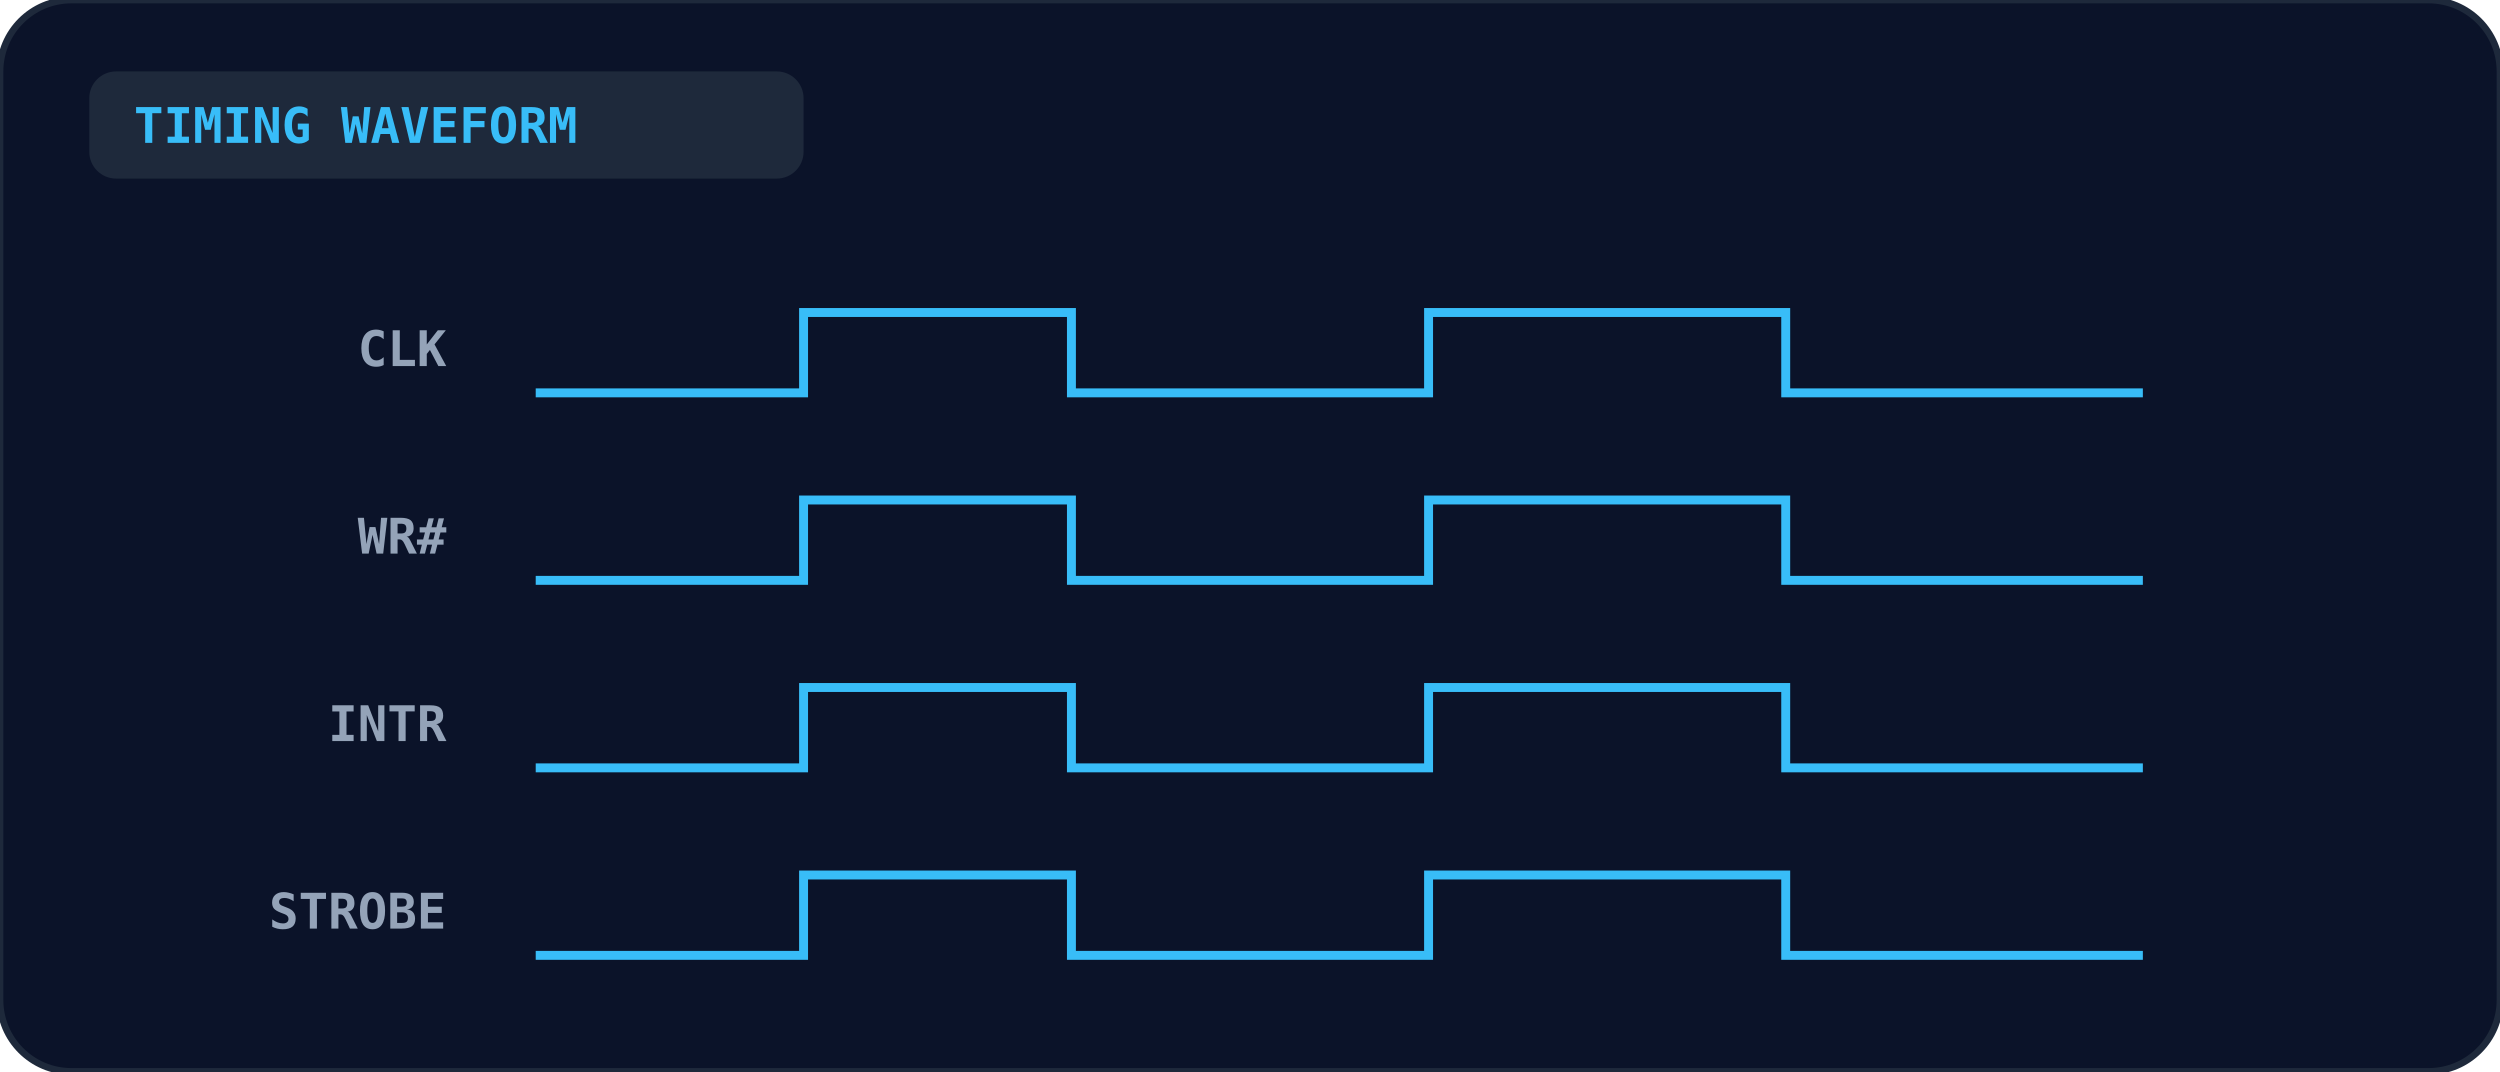
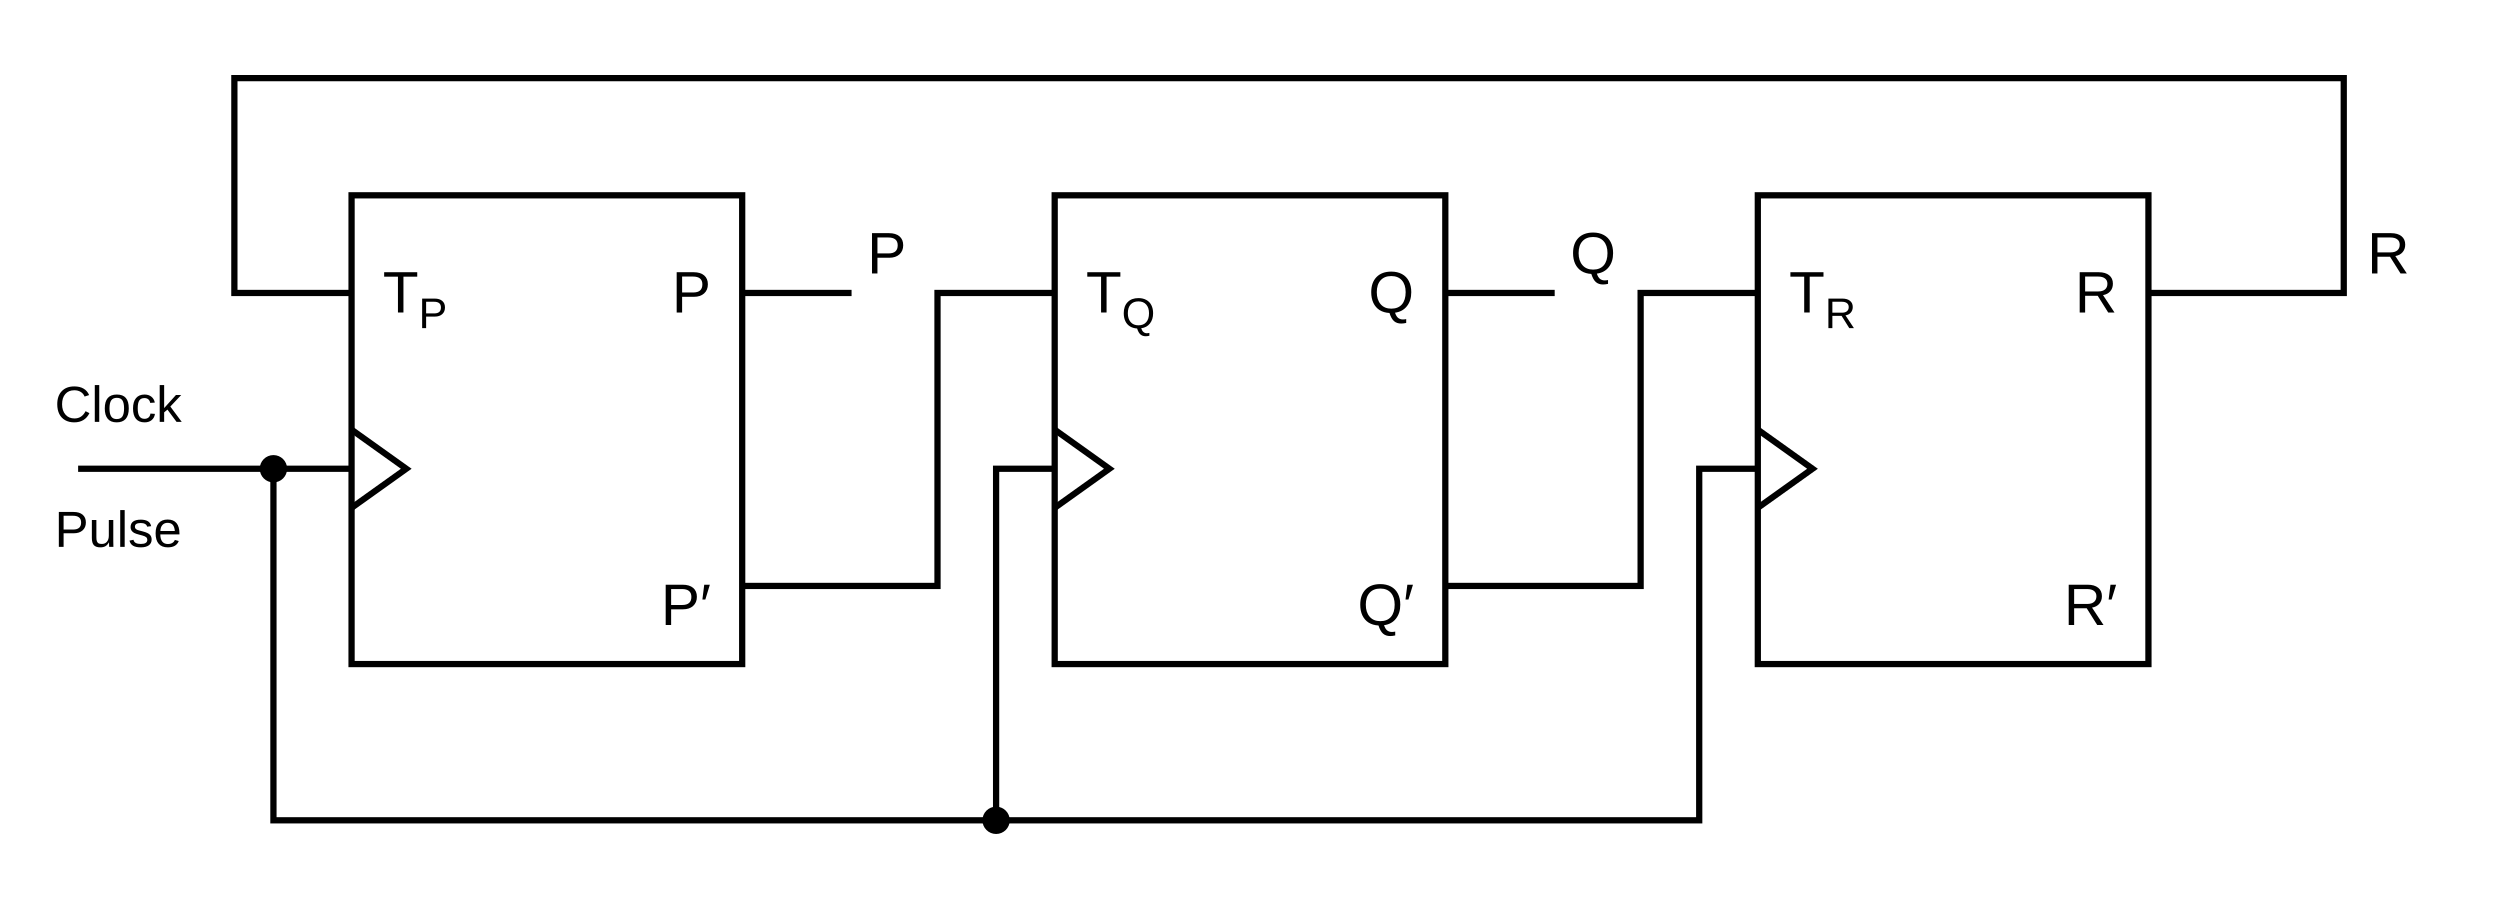
- <svg xmlns="http://www.w3.org/2000/svg" viewBox="0 0 560 240" width="100%" height="100%">
-   <rect width="100%" height="100%" rx="16" fill="#0b1329" stroke="#1e293b" stroke-width="1.5" />
-   <rect x="20" y="16" width="160" height="24" rx="6" fill="#1e293b" />
-   <text x="30" y="32" fill="#38bdf8" font-size="11" font-weight="bold" font-family="monospace">TIMING WAVEFORM</text>
-   <text x="100" y="82" text-anchor="end" fill="#94a3b8" font-size="11" font-weight="bold" font-family="monospace">CLK</text>
-   <path d="M 120 88 L 180 88 L 180 70 L 240 70 L 240 88 L 320 88 L 320 70 L 400 70 L 400 88 L 480 88" fill="none" stroke="#38bdf8" stroke-width="2" />
-   <text x="100" y="124" text-anchor="end" fill="#94a3b8" font-size="11" font-weight="bold" font-family="monospace">WR#</text>
-   <path d="M 120 130 L 180 130 L 180 112 L 240 112 L 240 130 L 320 130 L 320 112 L 400 112 L 400 130 L 480 130" fill="none" stroke="#38bdf8" stroke-width="2" />
-   <text x="100" y="166" text-anchor="end" fill="#94a3b8" font-size="11" font-weight="bold" font-family="monospace">INTR</text>
-   <path d="M 120 172 L 180 172 L 180 154 L 240 154 L 240 172 L 320 172 L 320 154 L 400 154 L 400 172 L 480 172" fill="none" stroke="#38bdf8" stroke-width="2" />
-   <text x="100" y="208" text-anchor="end" fill="#94a3b8" font-size="11" font-weight="bold" font-family="monospace">STROBE</text>
-   <path d="M 120 214 L 180 214 L 180 196 L 240 196 L 240 214 L 320 214 L 320 196 L 400 196 L 400 214 L 480 214" fill="none" stroke="#38bdf8" stroke-width="2" />
+ <svg xmlns="http://www.w3.org/2000/svg" viewBox="0 0 640 230" font-family="Arial, Helvetica, sans-serif" font-size="15" fill="currentColor" stroke="currentColor">
+   <g fill="none" stroke-width="1.6">
+     <rect x="90" y="50" width="100" height="120" />
+     <rect x="270" y="50" width="100" height="120" />
+     <rect x="450" y="50" width="100" height="120" />
+     <polyline points="90,110 104,120 90,130" />
+     <polyline points="270,110 284,120 270,130" />
+     <polyline points="450,110 464,120 450,130" />
+     <polyline points="550,75 600,75 600,20 60,20 60,75 90,75" />
+     <line x1="190" y1="75" x2="218" y2="75" />
+     <polyline points="190,150 240,150 240,75 270,75" />
+     <line x1="370" y1="75" x2="398" y2="75" />
+     <polyline points="370,150 420,150 420,75 450,75" />
+     <line x1="20" y1="120" x2="90" y2="120" />
+     <polyline points="70,120 70,210 435,210 435,120 450,120" />
+     <polyline points="255,210 255,120 270,120" />
+   </g>
+   <g stroke="none">
+     <circle cx="70" cy="120" r="3.5" />
+     <circle cx="255" cy="210" r="3.5" />
+     <text x="14" y="108" font-size="13">Clock</text>
+     <text x="14" y="140" font-size="13">Pulse</text>
+     <text x="98" y="80">T<tspan font-size="11" dy="4">P</tspan>
+     </text>
+     <text x="182" y="80" text-anchor="end">P</text>
+     <text x="182" y="160" text-anchor="end">P′</text>
+     <text x="278" y="80">T<tspan font-size="11" dy="4">Q</tspan>
+     </text>
+     <text x="362" y="80" text-anchor="end">Q</text>
+     <text x="362" y="160" text-anchor="end">Q′</text>
+     <text x="458" y="80">T<tspan font-size="11" dy="4">R</tspan>
+     </text>
+     <text x="542" y="80" text-anchor="end">R</text>
+     <text x="542" y="160" text-anchor="end">R′</text>
+     <text x="222" y="70">P</text>
+     <text x="402" y="70">Q</text>
+     <text x="606" y="70">R</text>
+   </g>
</svg>
